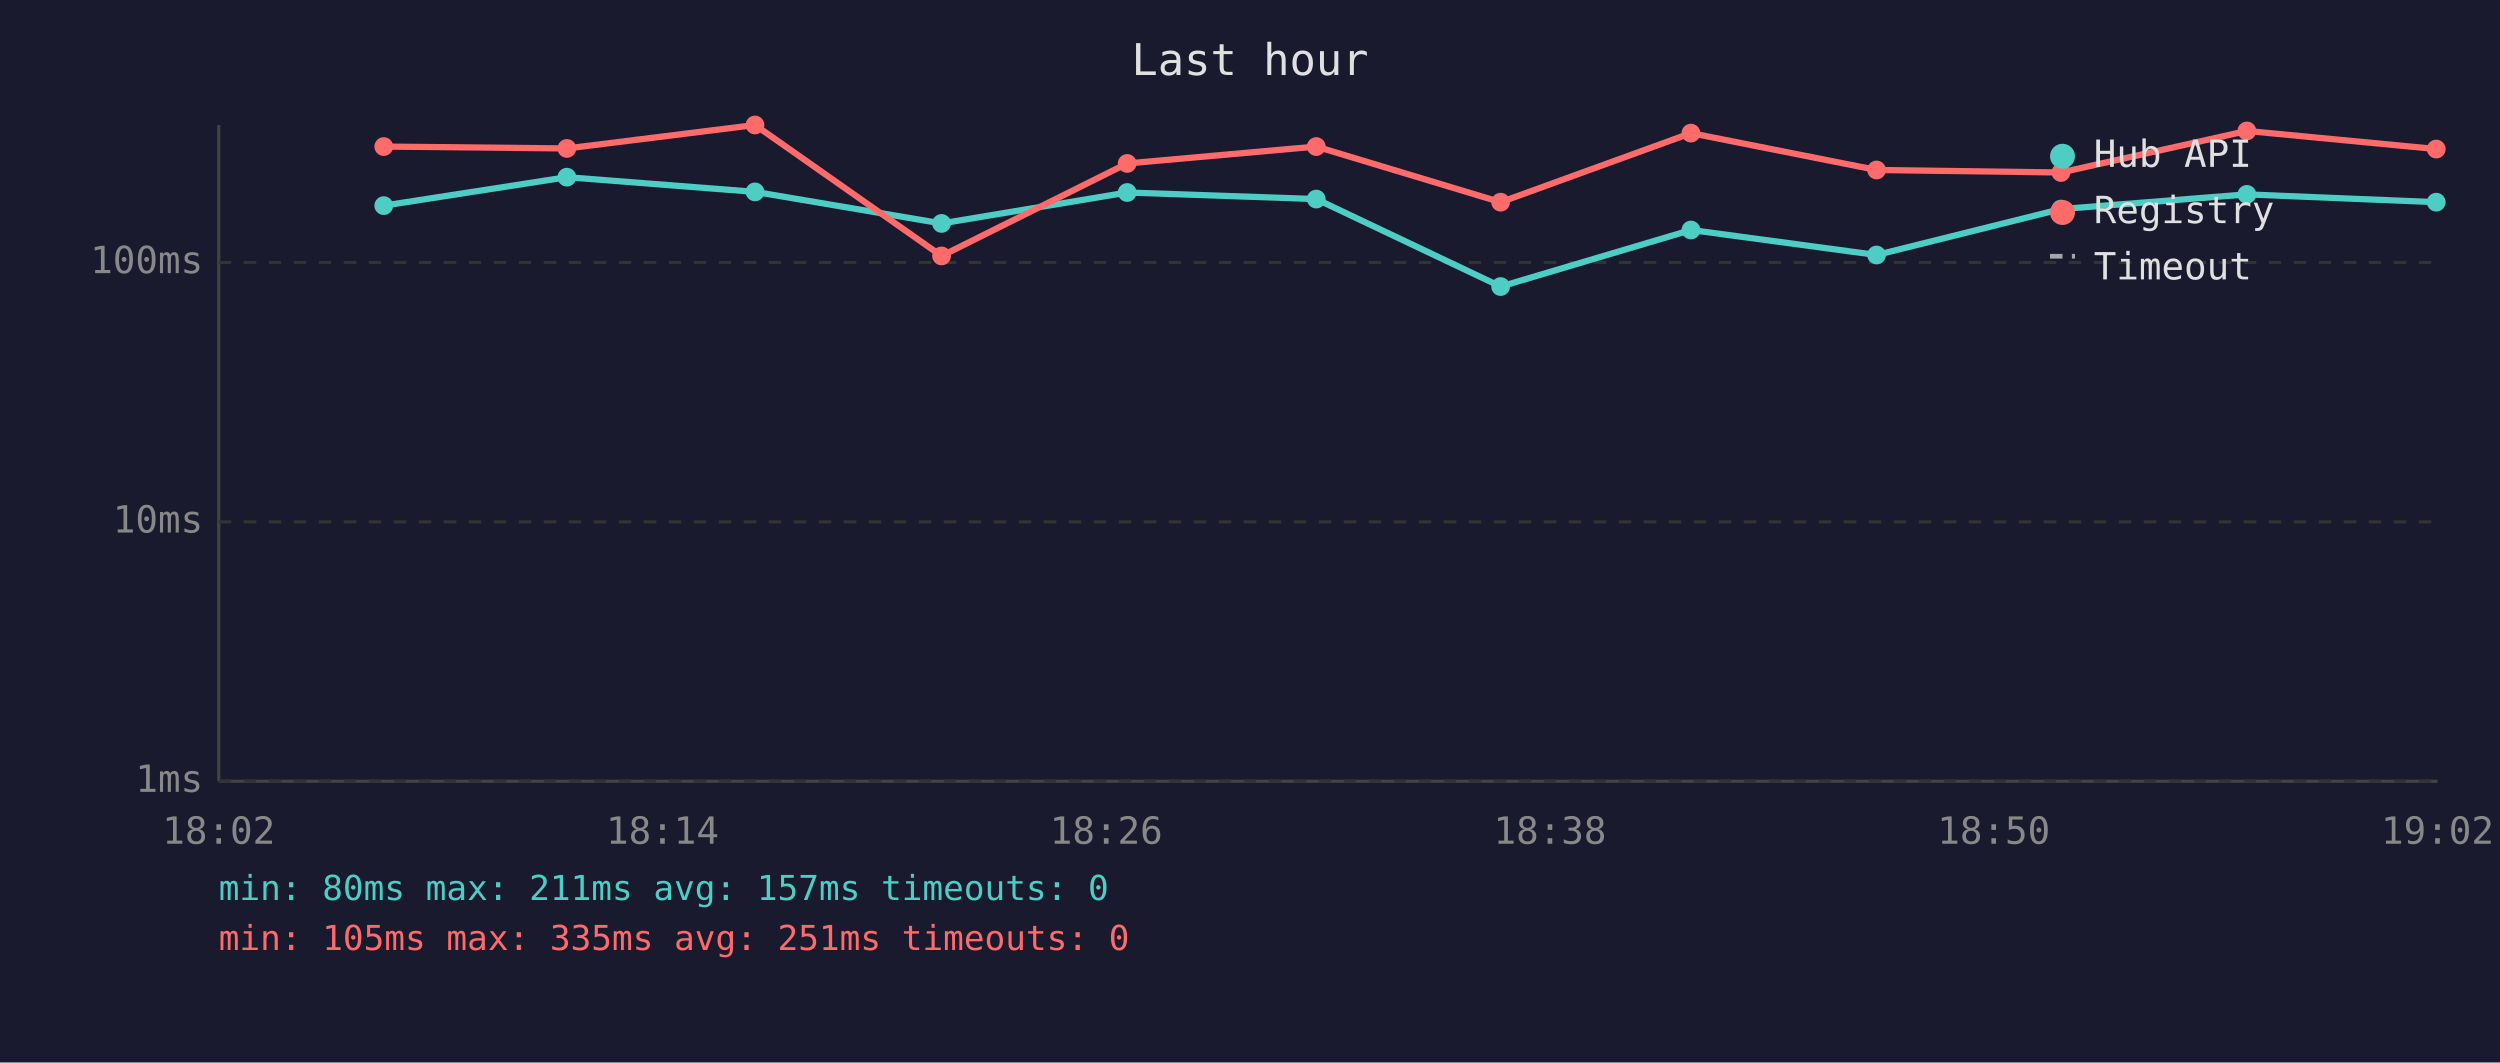
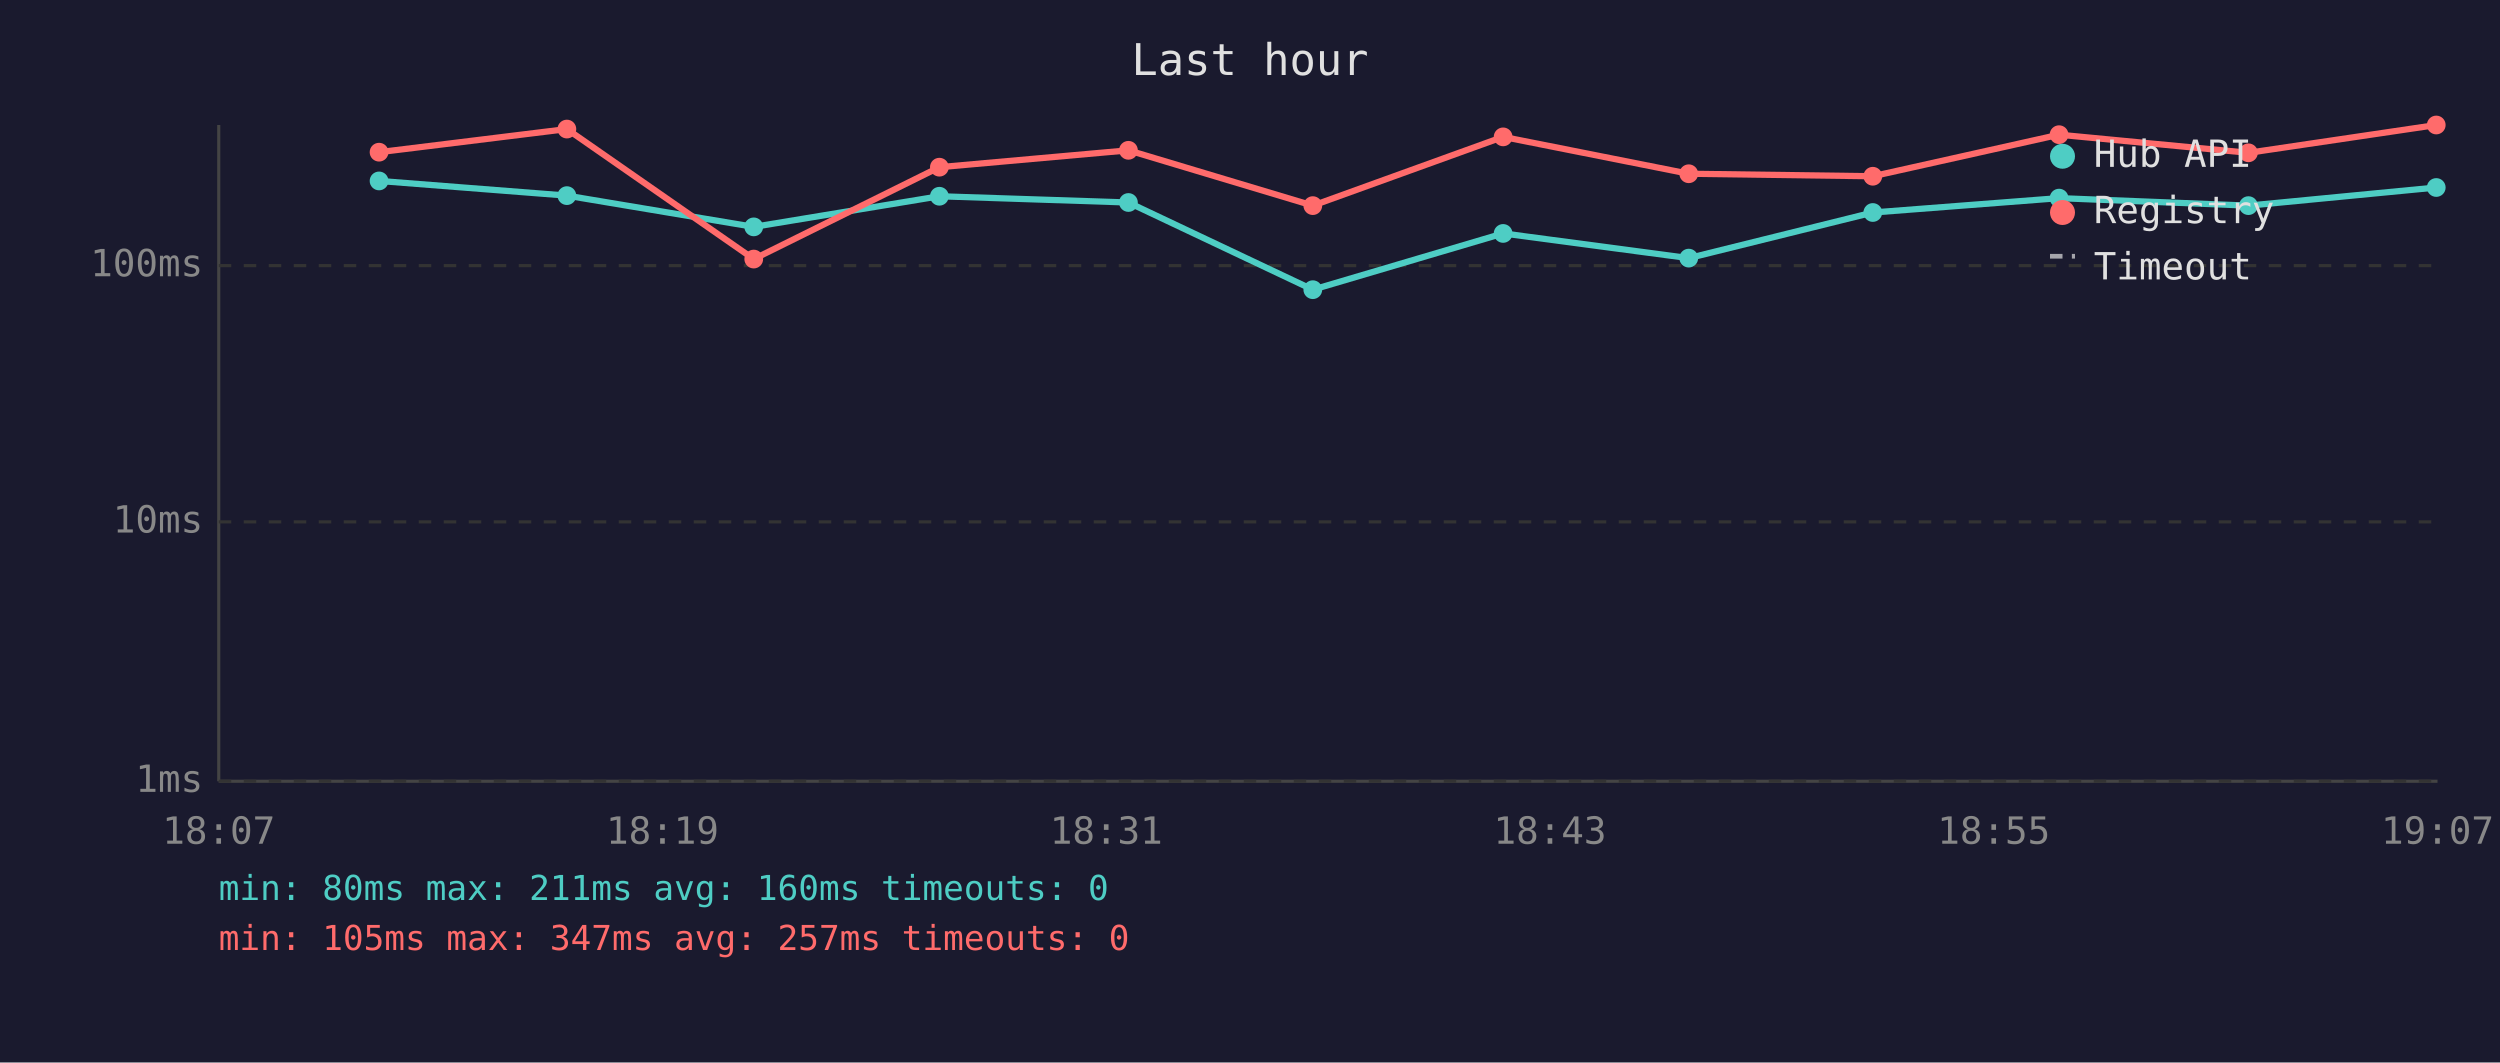
<svg xmlns="http://www.w3.org/2000/svg" viewBox="0 0 800 340" font-family="monospace" font-size="12">
  <rect width="800" height="340" fill="#1a1a2e" />
  <text x="400" y="24" fill="#e0e0e0" font-size="14" text-anchor="middle">Last hour</text>
  <line x1="70" y1="40" x2="70" y2="250" stroke="#444" stroke-width="1" />
  <line x1="70" y1="250" x2="780" y2="250" stroke="#444" stroke-width="1" />
  <line x1="70" y1="250" x2="780" y2="250" stroke="#333" stroke-width="1" stroke-dasharray="4" />
  <text x="65" y="250" fill="#888" text-anchor="end" dominant-baseline="middle">1ms</text>
  <line x1="70" y1="167" x2="780" y2="167" stroke="#333" stroke-width="1" stroke-dasharray="4" />
  <text x="65" y="167" fill="#888" text-anchor="end" dominant-baseline="middle">10ms</text>
-   <line x1="70" y1="84" x2="780" y2="84" stroke="#333" stroke-width="1" stroke-dasharray="4" />
-   <text x="65" y="84" fill="#888" text-anchor="end" dominant-baseline="middle">100ms</text>
-   <text x="70" y="270" fill="#888" text-anchor="middle">18:02</text>
-   <text x="212" y="270" fill="#888" text-anchor="middle">18:14</text>
-   <text x="354" y="270" fill="#888" text-anchor="middle">18:26</text>
-   <text x="496" y="270" fill="#888" text-anchor="middle">18:38</text>
-   <text x="638" y="270" fill="#888" text-anchor="middle">18:50</text>
-   <text x="780" y="270" fill="#888" text-anchor="middle">19:02</text>
-   <polyline points="122.8,65.8 181.4,56.7 241.6,61.4 301.3,71.5 360.7,61.6 421.2,63.7 480.2,91.7 541.1,73.6 600.5,81.6 659.5,66.9 719.0,62.2 779.6,64.7" fill="none" stroke="#4ecdc4" stroke-width="2" opacity="1" />
-   <circle cx="122.8" cy="65.8" r="3" fill="#4ecdc4" />
-   <circle cx="181.4" cy="56.7" r="3" fill="#4ecdc4" />
-   <circle cx="241.6" cy="61.4" r="3" fill="#4ecdc4" />
-   <circle cx="301.3" cy="71.5" r="3" fill="#4ecdc4" />
-   <circle cx="360.7" cy="61.6" r="3" fill="#4ecdc4" />
-   <circle cx="421.2" cy="63.7" r="3" fill="#4ecdc4" />
-   <circle cx="480.2" cy="91.7" r="3" fill="#4ecdc4" />
-   <circle cx="541.1" cy="73.6" r="3" fill="#4ecdc4" />
-   <circle cx="600.5" cy="81.6" r="3" fill="#4ecdc4" />
-   <circle cx="659.5" cy="66.9" r="3" fill="#4ecdc4" />
-   <circle cx="719.0" cy="62.2" r="3" fill="#4ecdc4" />
-   <circle cx="779.6" cy="64.7" r="3" fill="#4ecdc4" />
-   <polyline points="122.8,46.9 181.4,47.5 241.6,40.0 301.3,81.9 360.7,52.3 421.2,46.9 480.2,64.7 541.1,42.6 600.5,54.4 659.5,55.2 719.0,41.9 779.6,47.7" fill="none" stroke="#ff6b6b" stroke-width="2" opacity="1" />
-   <circle cx="122.8" cy="46.9" r="3" fill="#ff6b6b" />
-   <circle cx="181.4" cy="47.5" r="3" fill="#ff6b6b" />
-   <circle cx="241.6" cy="40.0" r="3" fill="#ff6b6b" />
-   <circle cx="301.3" cy="81.9" r="3" fill="#ff6b6b" />
-   <circle cx="360.7" cy="52.3" r="3" fill="#ff6b6b" />
-   <circle cx="421.2" cy="46.9" r="3" fill="#ff6b6b" />
-   <circle cx="480.2" cy="64.7" r="3" fill="#ff6b6b" />
-   <circle cx="541.1" cy="42.6" r="3" fill="#ff6b6b" />
-   <circle cx="600.5" cy="54.4" r="3" fill="#ff6b6b" />
-   <circle cx="659.5" cy="55.2" r="3" fill="#ff6b6b" />
-   <circle cx="719.0" cy="41.9" r="3" fill="#ff6b6b" />
-   <circle cx="779.6" cy="47.7" r="3" fill="#ff6b6b" />
+   <line x1="70" y1="85" x2="780" y2="85" stroke="#333" stroke-width="1" stroke-dasharray="4" />
+   <text x="65" y="85" fill="#888" text-anchor="end" dominant-baseline="middle">100ms</text>
+   <text x="70" y="270" fill="#888" text-anchor="middle">18:07</text>
+   <text x="212" y="270" fill="#888" text-anchor="middle">18:19</text>
+   <text x="354" y="270" fill="#888" text-anchor="middle">18:31</text>
+   <text x="496" y="270" fill="#888" text-anchor="middle">18:43</text>
+   <text x="638" y="270" fill="#888" text-anchor="middle">18:55</text>
+   <text x="780" y="270" fill="#888" text-anchor="middle">19:07</text>
+   <polyline points="121.3,57.9 181.4,62.6 241.2,72.6 300.6,62.8 361.1,64.8 420.1,92.7 481.0,74.7 540.4,82.6 599.3,68.0 658.9,63.4 719.5,65.8 779.6,60.0" fill="none" stroke="#4ecdc4" stroke-width="2" opacity="1" />
+   <circle cx="121.3" cy="57.9" r="3" fill="#4ecdc4" />
+   <circle cx="181.4" cy="62.6" r="3" fill="#4ecdc4" />
+   <circle cx="241.2" cy="72.6" r="3" fill="#4ecdc4" />
+   <circle cx="300.6" cy="62.8" r="3" fill="#4ecdc4" />
+   <circle cx="361.1" cy="64.8" r="3" fill="#4ecdc4" />
+   <circle cx="420.1" cy="92.7" r="3" fill="#4ecdc4" />
+   <circle cx="481.0" cy="74.7" r="3" fill="#4ecdc4" />
+   <circle cx="540.4" cy="82.6" r="3" fill="#4ecdc4" />
+   <circle cx="599.3" cy="68.0" r="3" fill="#4ecdc4" />
+   <circle cx="658.9" cy="63.4" r="3" fill="#4ecdc4" />
+   <circle cx="719.5" cy="65.8" r="3" fill="#4ecdc4" />
+   <circle cx="779.6" cy="60.0" r="3" fill="#4ecdc4" />
+   <polyline points="121.3,48.7 181.4,41.3 241.2,82.9 300.6,53.5 361.1,48.1 420.1,65.8 481.0,43.8 540.4,55.6 599.3,56.4 658.9,43.1 719.5,48.9 779.6,40.0" fill="none" stroke="#ff6b6b" stroke-width="2" opacity="1" />
+   <circle cx="121.3" cy="48.7" r="3" fill="#ff6b6b" />
+   <circle cx="181.4" cy="41.3" r="3" fill="#ff6b6b" />
+   <circle cx="241.2" cy="82.9" r="3" fill="#ff6b6b" />
+   <circle cx="300.6" cy="53.5" r="3" fill="#ff6b6b" />
+   <circle cx="361.1" cy="48.1" r="3" fill="#ff6b6b" />
+   <circle cx="420.1" cy="65.8" r="3" fill="#ff6b6b" />
+   <circle cx="481.0" cy="43.8" r="3" fill="#ff6b6b" />
+   <circle cx="540.4" cy="55.6" r="3" fill="#ff6b6b" />
+   <circle cx="599.3" cy="56.4" r="3" fill="#ff6b6b" />
+   <circle cx="658.9" cy="43.1" r="3" fill="#ff6b6b" />
+   <circle cx="719.5" cy="48.9" r="3" fill="#ff6b6b" />
+   <circle cx="779.6" cy="40.0" r="3" fill="#ff6b6b" />
  <circle cx="660" cy="50" r="4" fill="#4ecdc4" />
  <text x="670" y="50" fill="#e0e0e0" dominant-baseline="middle">Hub API</text>
  <circle cx="660" cy="68" r="4" fill="#ff6b6b" />
  <text x="670" y="68" fill="#e0e0e0" dominant-baseline="middle">Registry</text>
  <line x1="656" y1="82" x2="664" y2="82" stroke="#e0e0e0" stroke-width="1.5" stroke-dasharray="4,3" opacity="0.7" />
  <text x="670" y="86" fill="#e0e0e0" dominant-baseline="middle">Timeout</text>
-   <text x="70" y="288" fill="#4ecdc4" font-size="11">min: 80ms  max: 211ms  avg: 157ms  timeouts: 0</text>
-   <text x="70" y="304" fill="#ff6b6b" font-size="11">min: 105ms  max: 335ms  avg: 251ms  timeouts: 0</text>
+   <text x="70" y="288" fill="#4ecdc4" font-size="11">min: 80ms  max: 211ms  avg: 160ms  timeouts: 0</text>
+   <text x="70" y="304" fill="#ff6b6b" font-size="11">min: 105ms  max: 347ms  avg: 257ms  timeouts: 0</text>
</svg>
